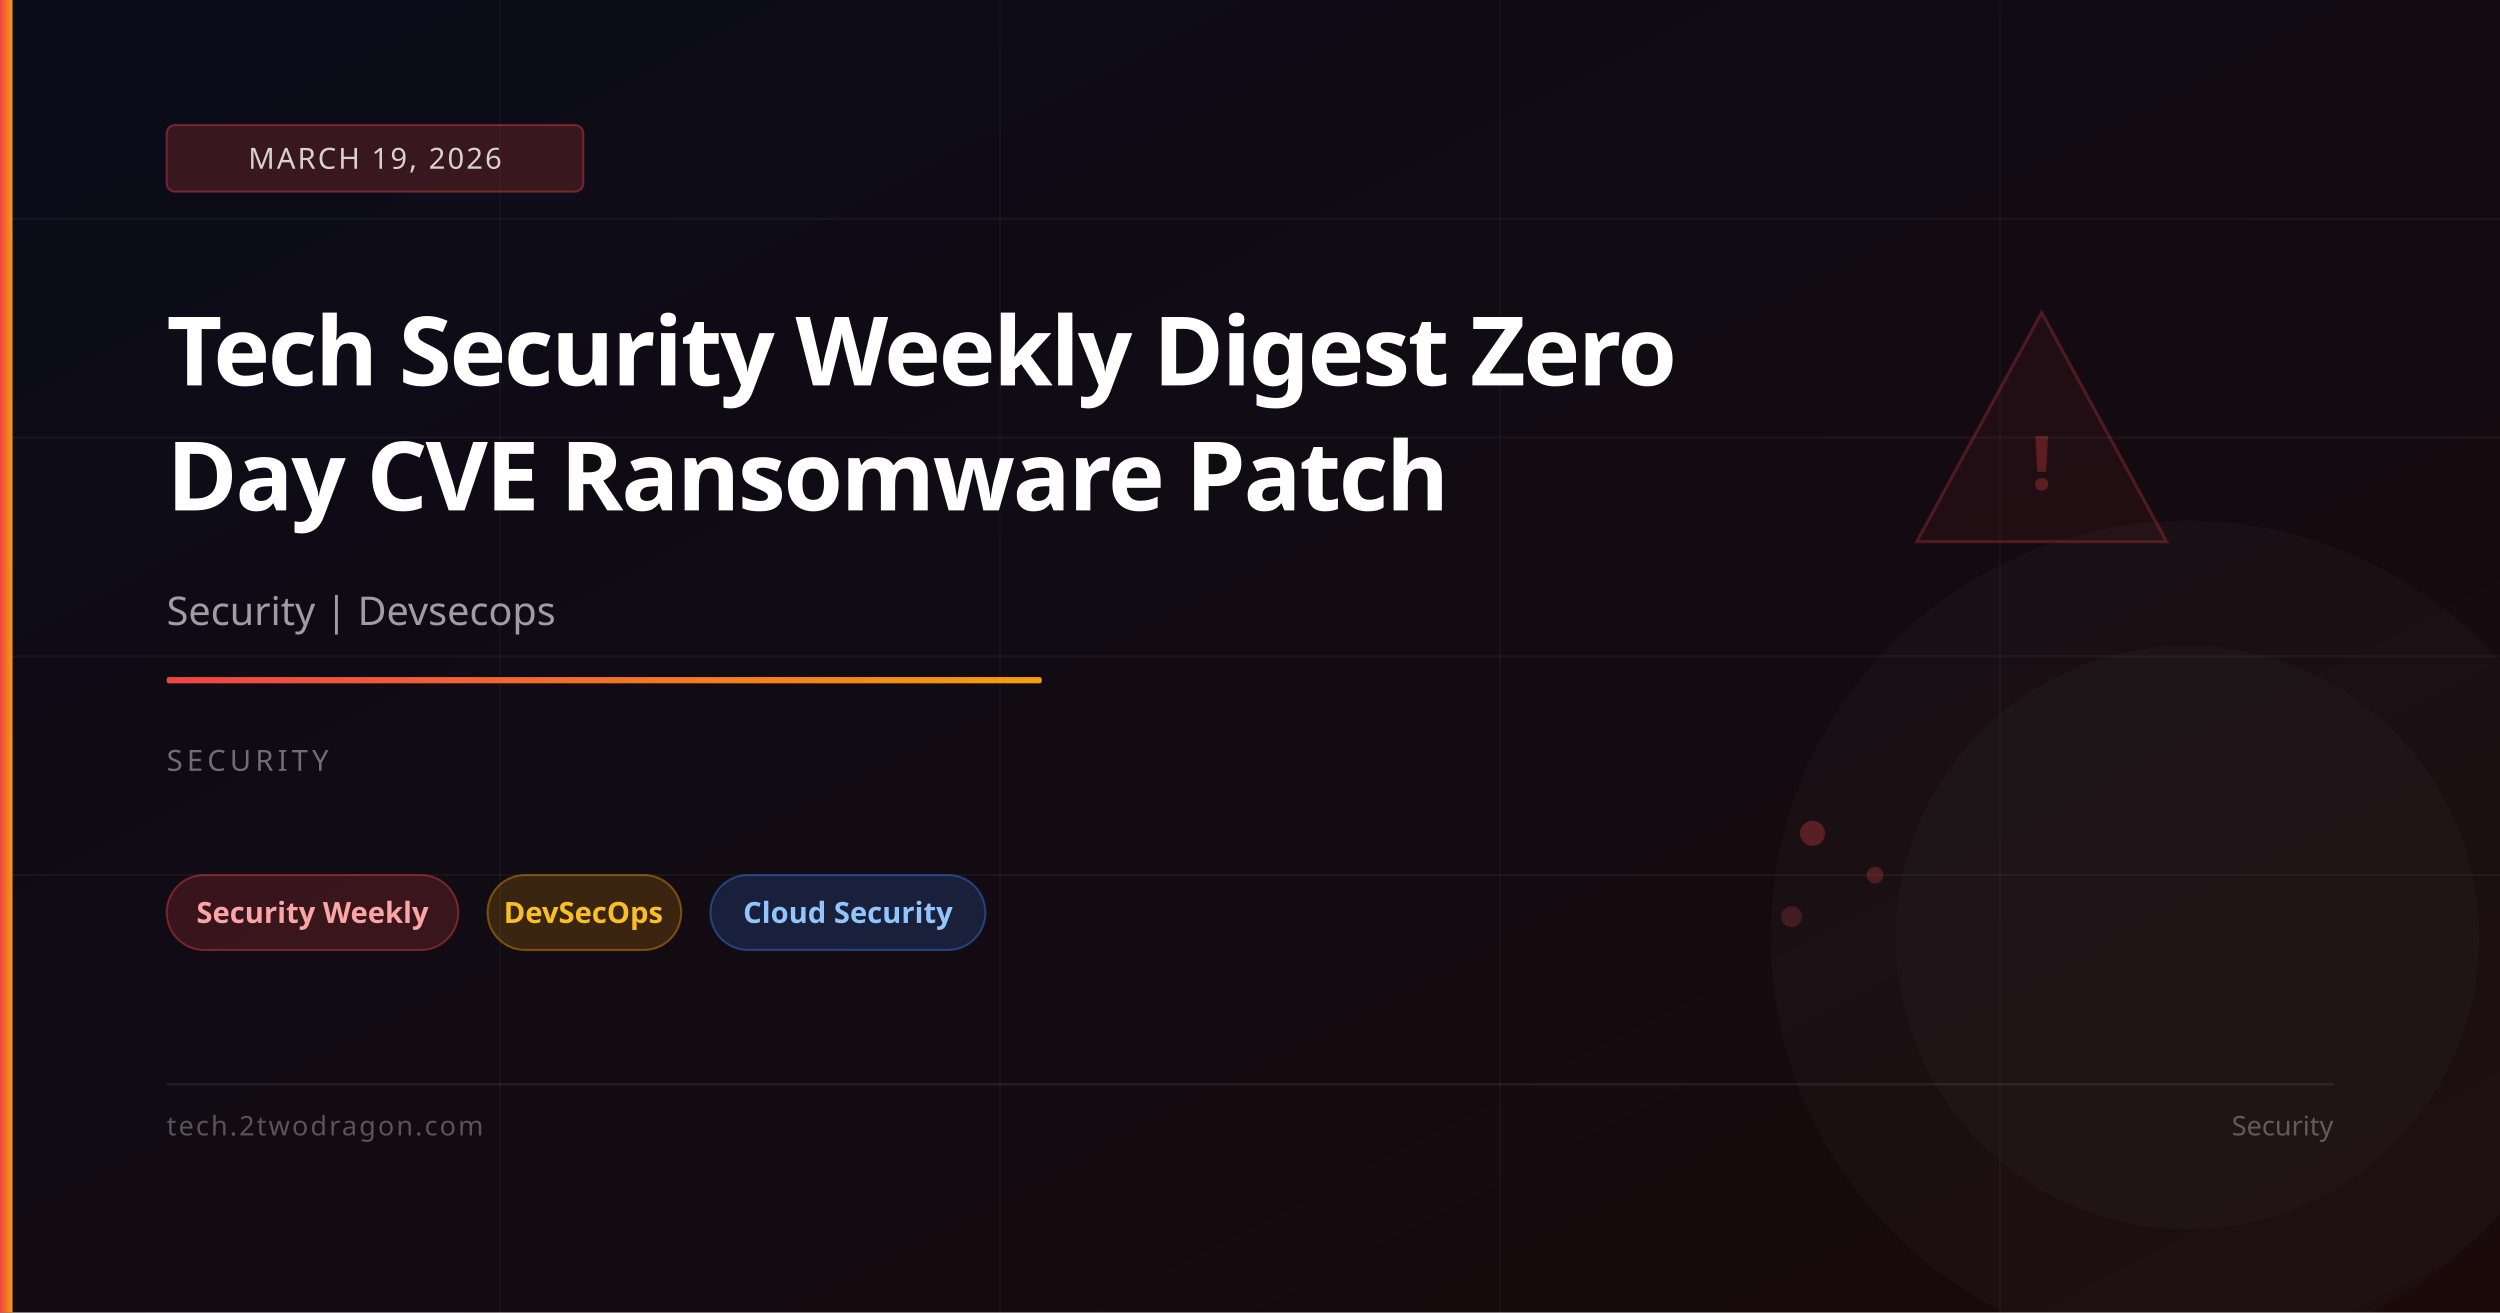
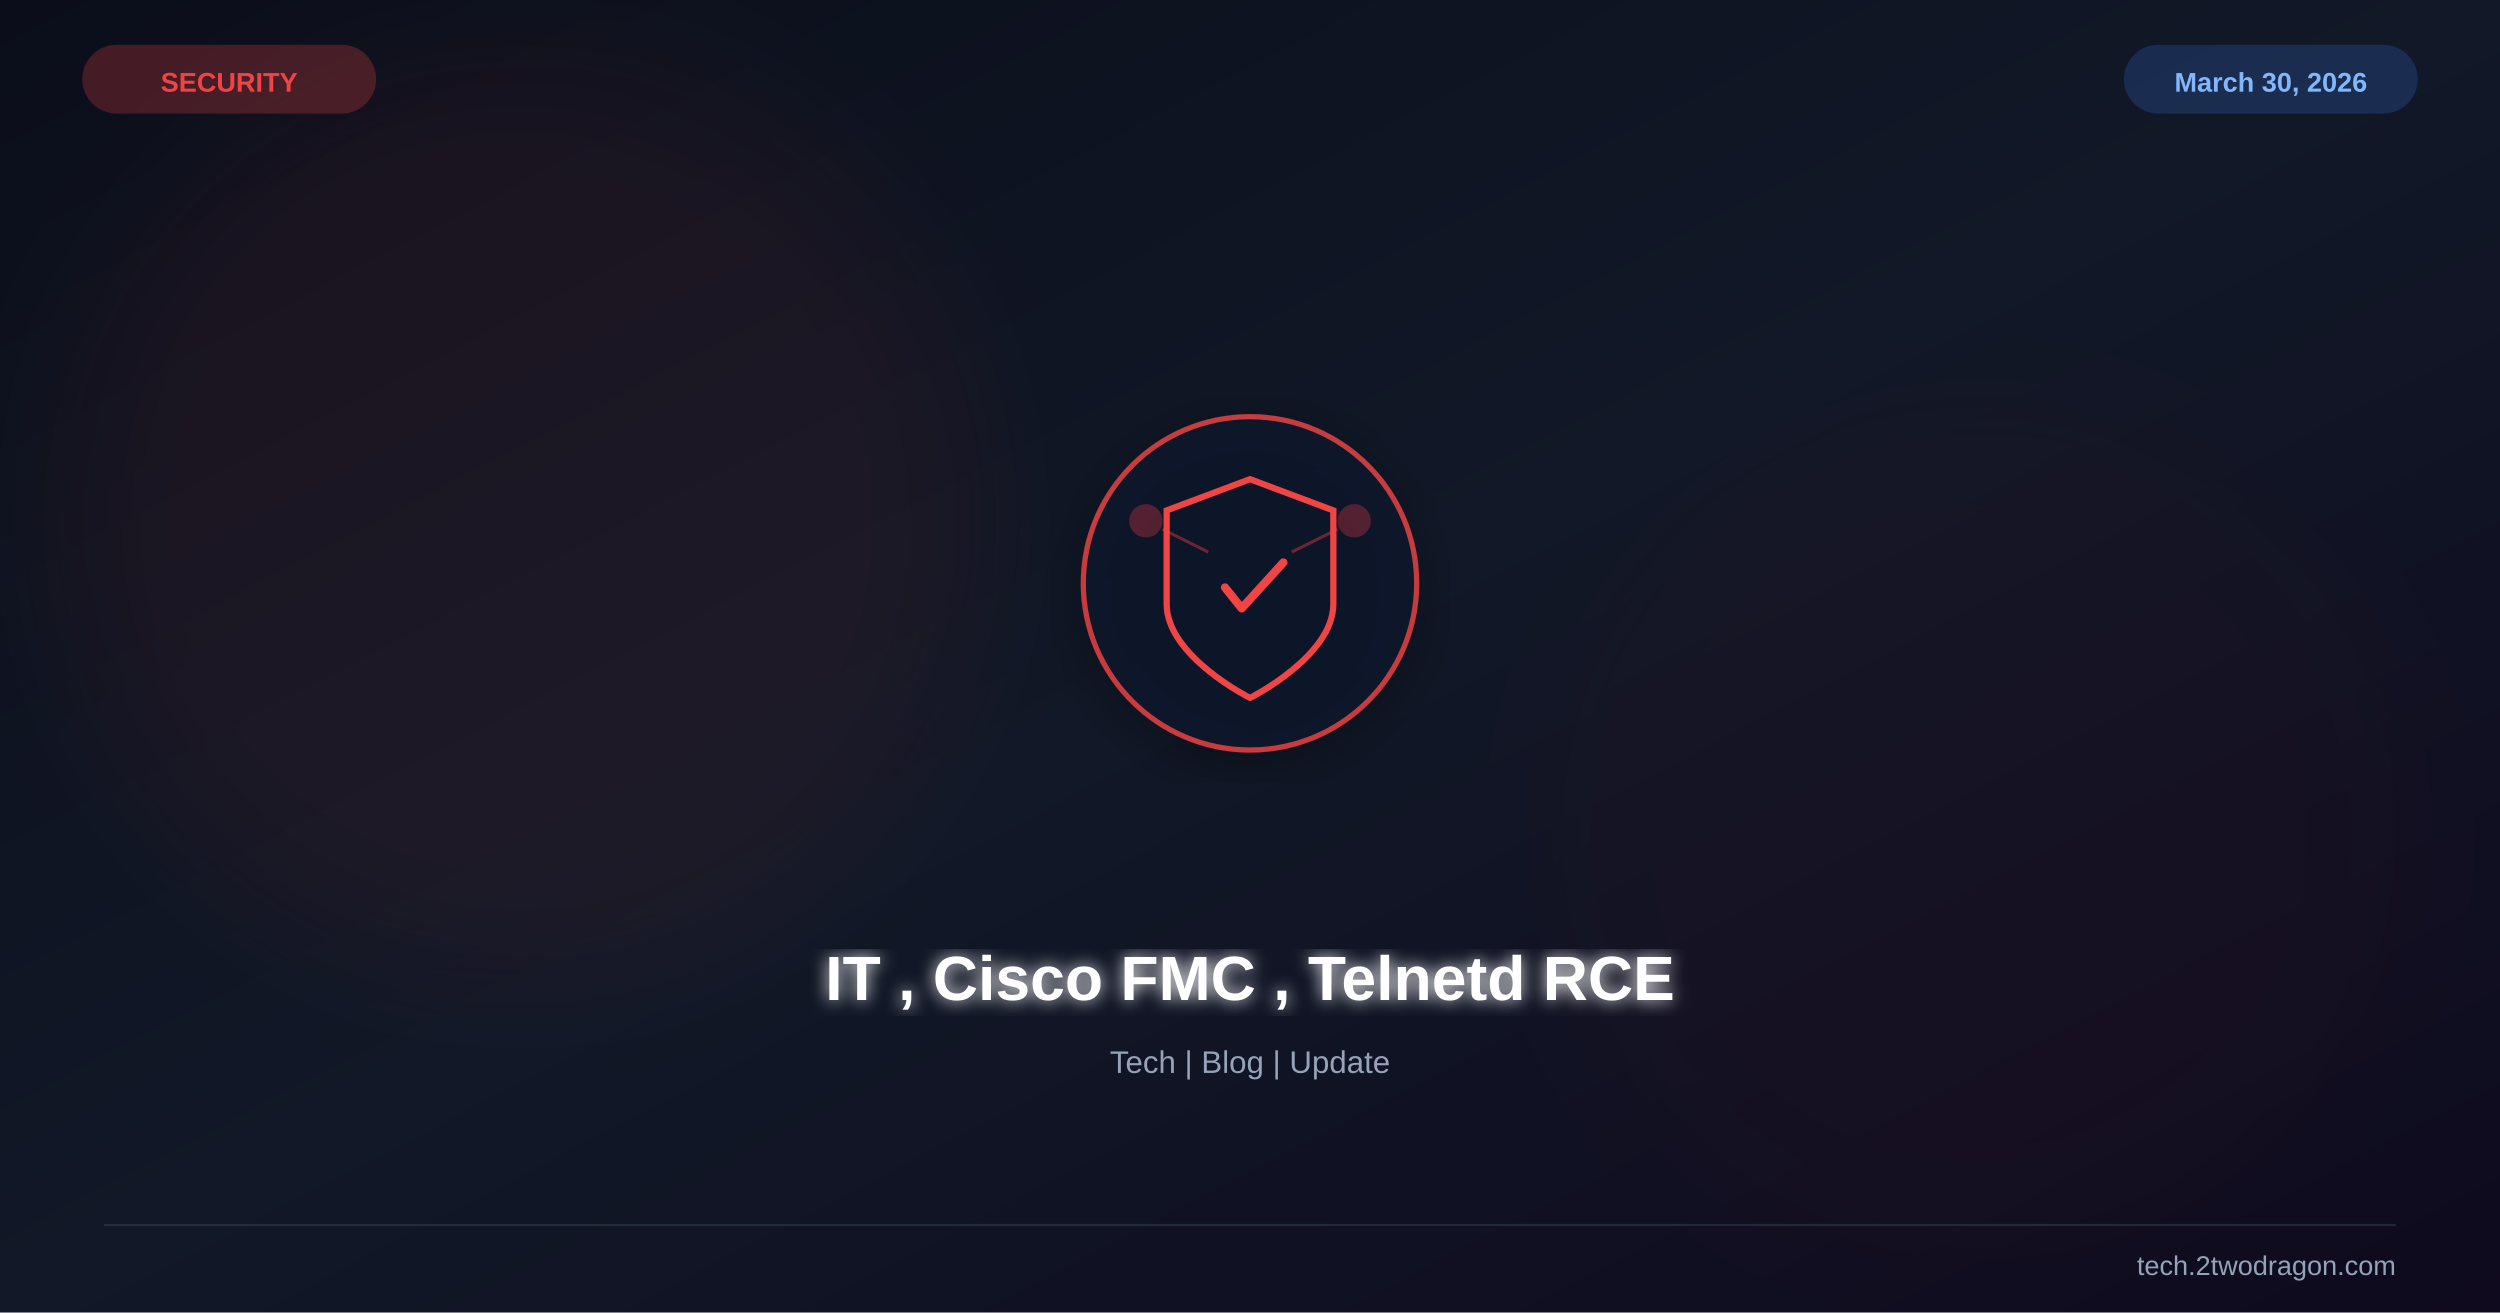
<svg xmlns="http://www.w3.org/2000/svg" viewBox="0 0 1200 630" width="1200" height="630">
  <defs>
    <linearGradient id="bg" x1="0%" y1="0%" x2="100%" y2="100%">
-       <stop offset="0%" stop-color="#0a0c1a" />
-       <stop offset="100%" stop-color="#1a0a0a" />
+       <stop offset="0%" stop-color="#0b0e1a" />
+       <stop offset="50%" stop-color="#111827" />
+       <stop offset="100%" stop-color="#0f0a1e" />
    </linearGradient>
-     <linearGradient id="accent" x1="0%" y1="0%" x2="100%" y2="0%">
-       <stop offset="0%" stop-color="#ef4444" />
-       <stop offset="100%" stop-color="#f59e0b" />
-     </linearGradient>
+     <filter id="glow">
+       <feGaussianBlur stdDeviation="4" result="b" />
+       <feMerge>
+         <feMergeNode in="b" />
+         <feMergeNode in="SourceGraphic" />
+       </feMerge>
+     </filter>
+     <filter id="sg">
+       <feGaussianBlur stdDeviation="30" />
+     </filter>
+     <filter id="shadow">
+       <feDropShadow dx="0" dy="6" stdDeviation="12" flood-color="#000" flood-opacity="0.4" />
+     </filter>
  </defs>
  <rect width="1200" height="630" fill="url(#bg)" />
-   <line x1="0" y1="105" x2="1200" y2="105" stroke="rgba(255,255,255,0.04)" stroke-width="1" />
-   <line x1="0" y1="210" x2="1200" y2="210" stroke="rgba(255,255,255,0.04)" stroke-width="1" />
-   <line x1="0" y1="315" x2="1200" y2="315" stroke="rgba(255,255,255,0.04)" stroke-width="1" />
-   <line x1="0" y1="420" x2="1200" y2="420" stroke="rgba(255,255,255,0.04)" stroke-width="1" />
-   <line x1="240" y1="0" x2="240" y2="630" stroke="rgba(255,255,255,0.03)" stroke-width="1" />
-   <line x1="480" y1="0" x2="480" y2="630" stroke="rgba(255,255,255,0.03)" stroke-width="1" />
-   <line x1="720" y1="0" x2="720" y2="630" stroke="rgba(255,255,255,0.03)" stroke-width="1" />
-   <line x1="960" y1="0" x2="960" y2="630" stroke="rgba(255,255,255,0.03)" stroke-width="1" />
-   <polygon points="980,150 1040,260 920,260" fill="rgba(239,68,68,0.06)" stroke="rgba(239,68,68,0.25)" stroke-width="1.5" />
-   <text x="980" y="235" font-family="system-ui,sans-serif" font-size="36" fill="rgba(239,68,68,0.3)" text-anchor="middle" font-weight="700">!</text>
-   <circle cx="870" cy="400" r="6" fill="rgba(239,68,68,0.3)" />
-   <circle cx="900" cy="420" r="4" fill="rgba(239,68,68,0.25)" />
-   <circle cx="860" cy="440" r="5" fill="rgba(239,68,68,0.2)" />
-   <circle cx="1050" cy="450" r="200" fill="rgba(255,255,255,0.02)" />
-   <circle cx="1050" cy="450" r="140" fill="rgba(255,255,255,0.02)" />
-   <rect x="0" y="0" width="6" height="630" fill="url(#accent)" />
-   <rect x="80" y="60" width="200" height="32" rx="4" fill="rgba(239,68,68,0.2)" stroke="rgba(239,68,68,0.4)" stroke-width="1" />
-   <text x="180" y="81" font-family="system-ui,sans-serif" font-size="14" fill="rgba(255,255,255,0.8)" text-anchor="middle" letter-spacing="1">MARCH 19, 2026</text>
-   <text x="80" y="185" font-family="system-ui,sans-serif" font-size="46" font-weight="700" fill="white" letter-spacing="-1">Tech Security Weekly Digest Zero</text>
-   <text x="80" y="245" font-family="system-ui,sans-serif" font-size="46" font-weight="700" fill="white" letter-spacing="-1">Day CVE Ransomware Patch</text>
-   <text x="80" y="300" font-family="system-ui,sans-serif" font-size="19" fill="rgba(255,255,255,0.6)">Security | Devsecops</text>
-   <rect x="80" y="325" width="420" height="3" rx="1" fill="url(#accent)" />
-   <text x="80" y="370" font-family="system-ui,sans-serif" font-size="14" fill="rgba(255,255,255,0.4)" letter-spacing="2">SECURITY</text>
-   <rect x="80" y="420" width="140" height="36" rx="18" fill="rgba(239,68,68,0.18)" stroke="rgba(239,68,68,0.4)" stroke-width="1" />
-   <text x="150" y="443" font-family="system-ui,sans-serif" font-size="14" fill="#fca5a5" text-anchor="middle" font-weight="600">Security Weekly</text>
-   <rect x="234" y="420" width="93" height="36" rx="18" fill="rgba(245,158,11,0.18)" stroke="rgba(245,158,11,0.4)" stroke-width="1" />
-   <text x="280" y="443" font-family="system-ui,sans-serif" font-size="14" fill="#fbbf24" text-anchor="middle" font-weight="600">DevSecOps</text>
-   <rect x="341" y="420" width="132" height="36" rx="18" fill="rgba(59,130,246,0.18)" stroke="rgba(59,130,246,0.4)" stroke-width="1" />
-   <text x="407" y="443" font-family="system-ui,sans-serif" font-size="14" fill="#93c5fd" text-anchor="middle" font-weight="600">Cloud Security</text>
-   <rect x="80" y="520" width="1040" height="1" fill="rgba(255,255,255,0.08)" />
-   <text x="80" y="545" font-family="system-ui,sans-serif" font-size="13" fill="rgba(255,255,255,0.3)" letter-spacing="1">tech.2twodragon.com</text>
-   <text x="1120" y="545" font-family="system-ui,sans-serif" font-size="13" fill="rgba(255,255,255,0.3)" text-anchor="end">Security</text>
+   <circle cx="250" cy="250" r="220" fill="#ef4444" opacity="0.06" filter="url(#sg)" />
+   <circle cx="950" cy="400" r="200" fill="#991b1b" opacity="0.04" filter="url(#sg)" />
+   <g transform="translate(600,280)" filter="url(#shadow)">
+     <circle r="80" fill="#0f172a" stroke="#ef4444" stroke-width="2.5" opacity="0.8" />
+     <path d="M0,-50 L40,-35 L40,10 C40,35 0,55 0,55 C0,55 -40,35 -40,10 L-40,-35 Z" fill="none" stroke="#ef4444" stroke-width="3" />
+     <path d="M-12,2 L-4,12 L16,-10" stroke="#ef4444" stroke-width="4" fill="none" stroke-linecap="round" stroke-linejoin="round" />
+     <circle cx="-50" cy="-30" r="8" fill="#ef4444" opacity="0.3" />
+     <circle cx="50" cy="-30" r="8" fill="#ef4444" opacity="0.3" />
+     <line x1="-42" y1="-26" x2="-20" y2="-15" stroke="#ef4444" stroke-width="1.5" opacity="0.4" />
+     <line x1="42" y1="-26" x2="20" y2="-15" stroke="#ef4444" stroke-width="1.5" opacity="0.4" />
+   </g>
+   <text x="600" y="480" font-family="Arial,sans-serif" font-size="30" font-weight="bold" fill="white" text-anchor="middle" filter="url(#glow)">IT , Cisco FMC , Telnetd RCE</text>
+   <text x="600" y="515" font-family="Arial,sans-serif" font-size="15" fill="#94a3b8" text-anchor="middle">Tech | Blog | Update</text>
+   <text x="110" y="44" font-family="Arial,sans-serif" font-size="13" font-weight="bold" fill="#ef4444" text-anchor="middle">SECURITY</text>
+   <rect x="40" y="22" width="140" height="32" rx="16" fill="#ef4444" opacity="0.25" stroke="#ef4444" stroke-width="1" />
+   <text x="1090" y="44" font-family="Arial,sans-serif" font-size="13" font-weight="bold" fill="#93c5fd" text-anchor="middle">March 30, 2026</text>
+   <rect x="1020" y="22" width="140" height="32" rx="16" fill="#3b82f6" opacity="0.2" stroke="#3b82f6" stroke-width="1" />
+   <line x1="50" y1="588" x2="1150" y2="588" stroke="#334155" stroke-width="1" opacity="0.5" />
+   <text x="1150" y="612" font-family="Arial,sans-serif" font-size="13" fill="#94a3b8" text-anchor="end">tech.2twodragon.com</text>
</svg>
